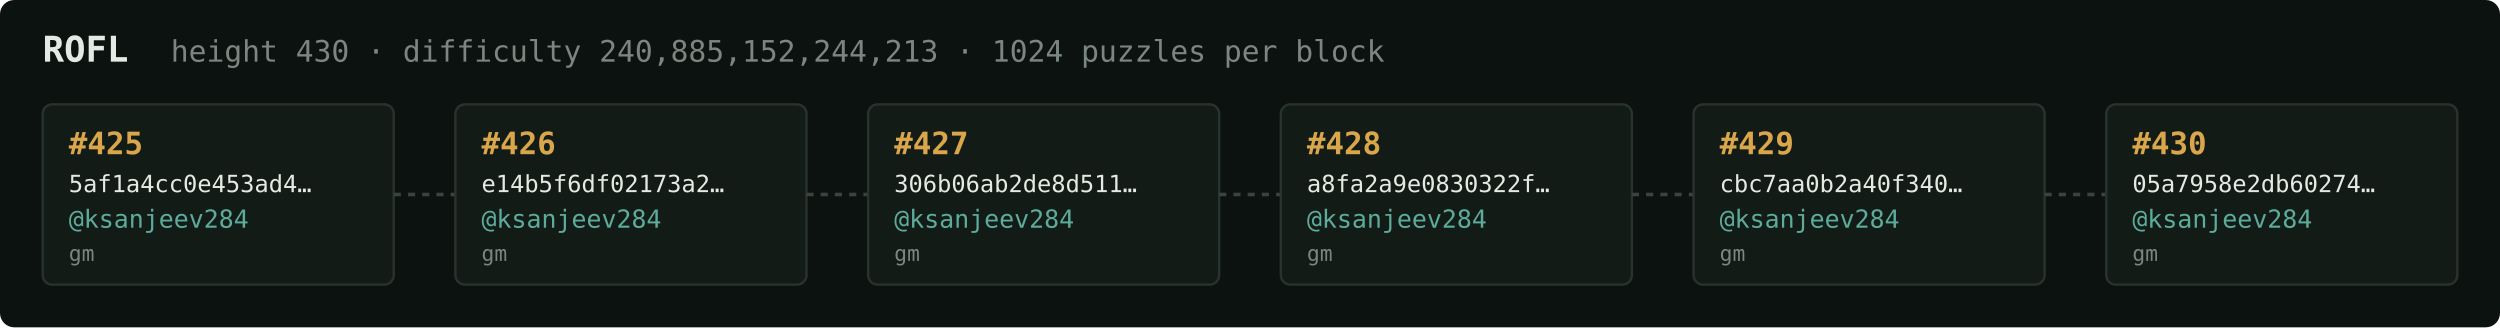
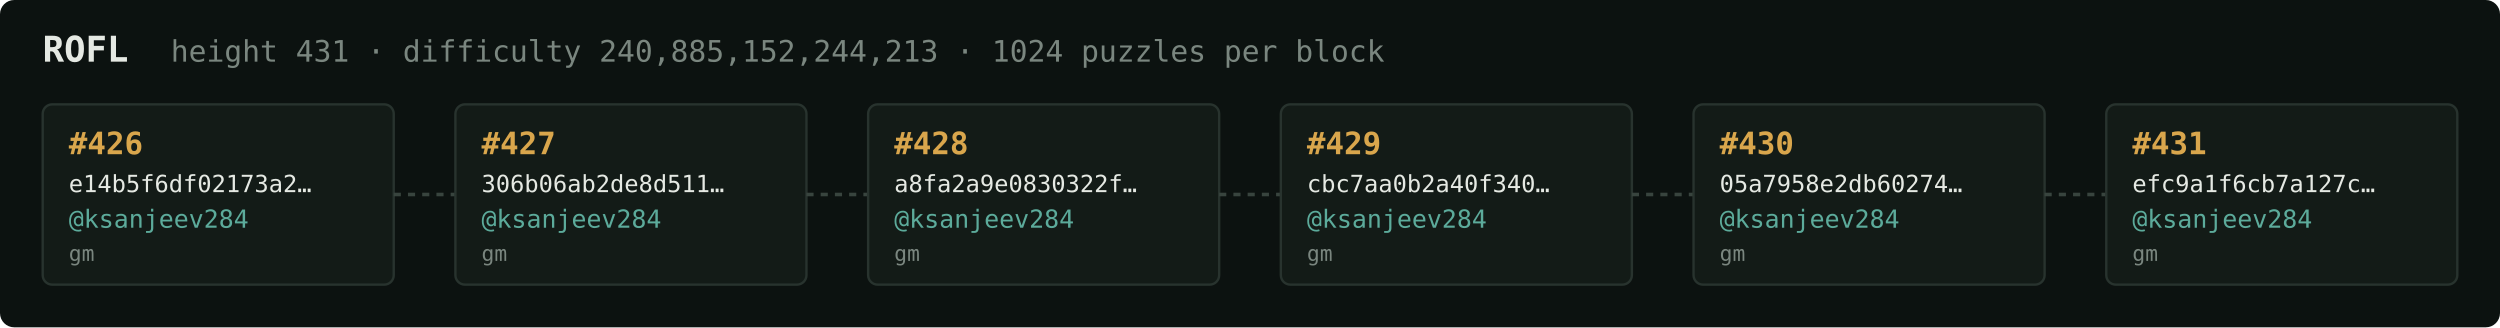
<svg xmlns="http://www.w3.org/2000/svg" width="1054" height="138" viewBox="0 0 1054 138" font-family="ui-monospace,SFMono-Regular,Menlo,monospace">
  <rect fill="#0c1210" width="1054" height="138" rx="6" />
  <text x="18" y="26" fill="#e5e9e3" font-size="15" font-weight="700">ROFL</text>
-   <text x="72" y="26" fill="#7a867f" font-size="12.5">height 430 · difficulty 240,885,152,244,213 · 1024 puzzles per block</text>
+   <text x="72" y="26" fill="#7a867f" font-size="12.5">height 431 · difficulty 240,885,152,244,213 · 1024 puzzles per block</text>
  <rect x="18" y="44" width="148" height="76" rx="4" fill="#131b17" stroke="#28332e" stroke-width="1" />
-   <text x="29" y="65" fill="#d9a64c" font-size="13" font-weight="700">#425</text>
-   <text x="29" y="81" fill="#e5e9e3" font-size="10">5af1a4cc0e453ad4…</text>
+   <text x="29" y="65" fill="#d9a64c" font-size="13" font-weight="700">#426</text>
+   <text x="29" y="81" fill="#e5e9e3" font-size="10">e14b5f6df02173a2…</text>
  <text x="29" y="96" fill="#5cab9b" font-size="10.5">@ksanjeev284</text>
  <text x="29" y="110" fill="#7a867f" font-size="9">gm</text>
  <line x1="166" y1="82.0" x2="192" y2="82.0" stroke="#38443e" stroke-width="1.5" stroke-dasharray="3 3" />
  <rect x="192" y="44" width="148" height="76" rx="4" fill="#131b17" stroke="#28332e" stroke-width="1" />
-   <text x="203" y="65" fill="#d9a64c" font-size="13" font-weight="700">#426</text>
-   <text x="203" y="81" fill="#e5e9e3" font-size="10">e14b5f6df02173a2…</text>
+   <text x="203" y="65" fill="#d9a64c" font-size="13" font-weight="700">#427</text>
+   <text x="203" y="81" fill="#e5e9e3" font-size="10">306b06ab2de8d511…</text>
  <text x="203" y="96" fill="#5cab9b" font-size="10.5">@ksanjeev284</text>
  <text x="203" y="110" fill="#7a867f" font-size="9">gm</text>
  <line x1="340" y1="82.0" x2="366" y2="82.0" stroke="#38443e" stroke-width="1.5" stroke-dasharray="3 3" />
  <rect x="366" y="44" width="148" height="76" rx="4" fill="#131b17" stroke="#28332e" stroke-width="1" />
-   <text x="377" y="65" fill="#d9a64c" font-size="13" font-weight="700">#427</text>
-   <text x="377" y="81" fill="#e5e9e3" font-size="10">306b06ab2de8d511…</text>
+   <text x="377" y="65" fill="#d9a64c" font-size="13" font-weight="700">#428</text>
+   <text x="377" y="81" fill="#e5e9e3" font-size="10">a8fa2a9e0830322f…</text>
  <text x="377" y="96" fill="#5cab9b" font-size="10.5">@ksanjeev284</text>
  <text x="377" y="110" fill="#7a867f" font-size="9">gm</text>
  <line x1="514" y1="82.0" x2="540" y2="82.0" stroke="#38443e" stroke-width="1.5" stroke-dasharray="3 3" />
  <rect x="540" y="44" width="148" height="76" rx="4" fill="#131b17" stroke="#28332e" stroke-width="1" />
-   <text x="551" y="65" fill="#d9a64c" font-size="13" font-weight="700">#428</text>
-   <text x="551" y="81" fill="#e5e9e3" font-size="10">a8fa2a9e0830322f…</text>
+   <text x="551" y="65" fill="#d9a64c" font-size="13" font-weight="700">#429</text>
+   <text x="551" y="81" fill="#e5e9e3" font-size="10">cbc7aa0b2a40f340…</text>
  <text x="551" y="96" fill="#5cab9b" font-size="10.5">@ksanjeev284</text>
  <text x="551" y="110" fill="#7a867f" font-size="9">gm</text>
  <line x1="688" y1="82.0" x2="714" y2="82.0" stroke="#38443e" stroke-width="1.5" stroke-dasharray="3 3" />
  <rect x="714" y="44" width="148" height="76" rx="4" fill="#131b17" stroke="#28332e" stroke-width="1" />
-   <text x="725" y="65" fill="#d9a64c" font-size="13" font-weight="700">#429</text>
-   <text x="725" y="81" fill="#e5e9e3" font-size="10">cbc7aa0b2a40f340…</text>
+   <text x="725" y="65" fill="#d9a64c" font-size="13" font-weight="700">#430</text>
+   <text x="725" y="81" fill="#e5e9e3" font-size="10">05a7958e2db60274…</text>
  <text x="725" y="96" fill="#5cab9b" font-size="10.5">@ksanjeev284</text>
  <text x="725" y="110" fill="#7a867f" font-size="9">gm</text>
  <line x1="862" y1="82.0" x2="888" y2="82.0" stroke="#38443e" stroke-width="1.5" stroke-dasharray="3 3" />
  <rect x="888" y="44" width="148" height="76" rx="4" fill="#131b17" stroke="#28332e" stroke-width="1" />
-   <text x="899" y="65" fill="#d9a64c" font-size="13" font-weight="700">#430</text>
-   <text x="899" y="81" fill="#e5e9e3" font-size="10">05a7958e2db60274…</text>
+   <text x="899" y="65" fill="#d9a64c" font-size="13" font-weight="700">#431</text>
+   <text x="899" y="81" fill="#e5e9e3" font-size="10">efc9a1f6cb7a127c…</text>
  <text x="899" y="96" fill="#5cab9b" font-size="10.5">@ksanjeev284</text>
  <text x="899" y="110" fill="#7a867f" font-size="9">gm</text>
</svg>
